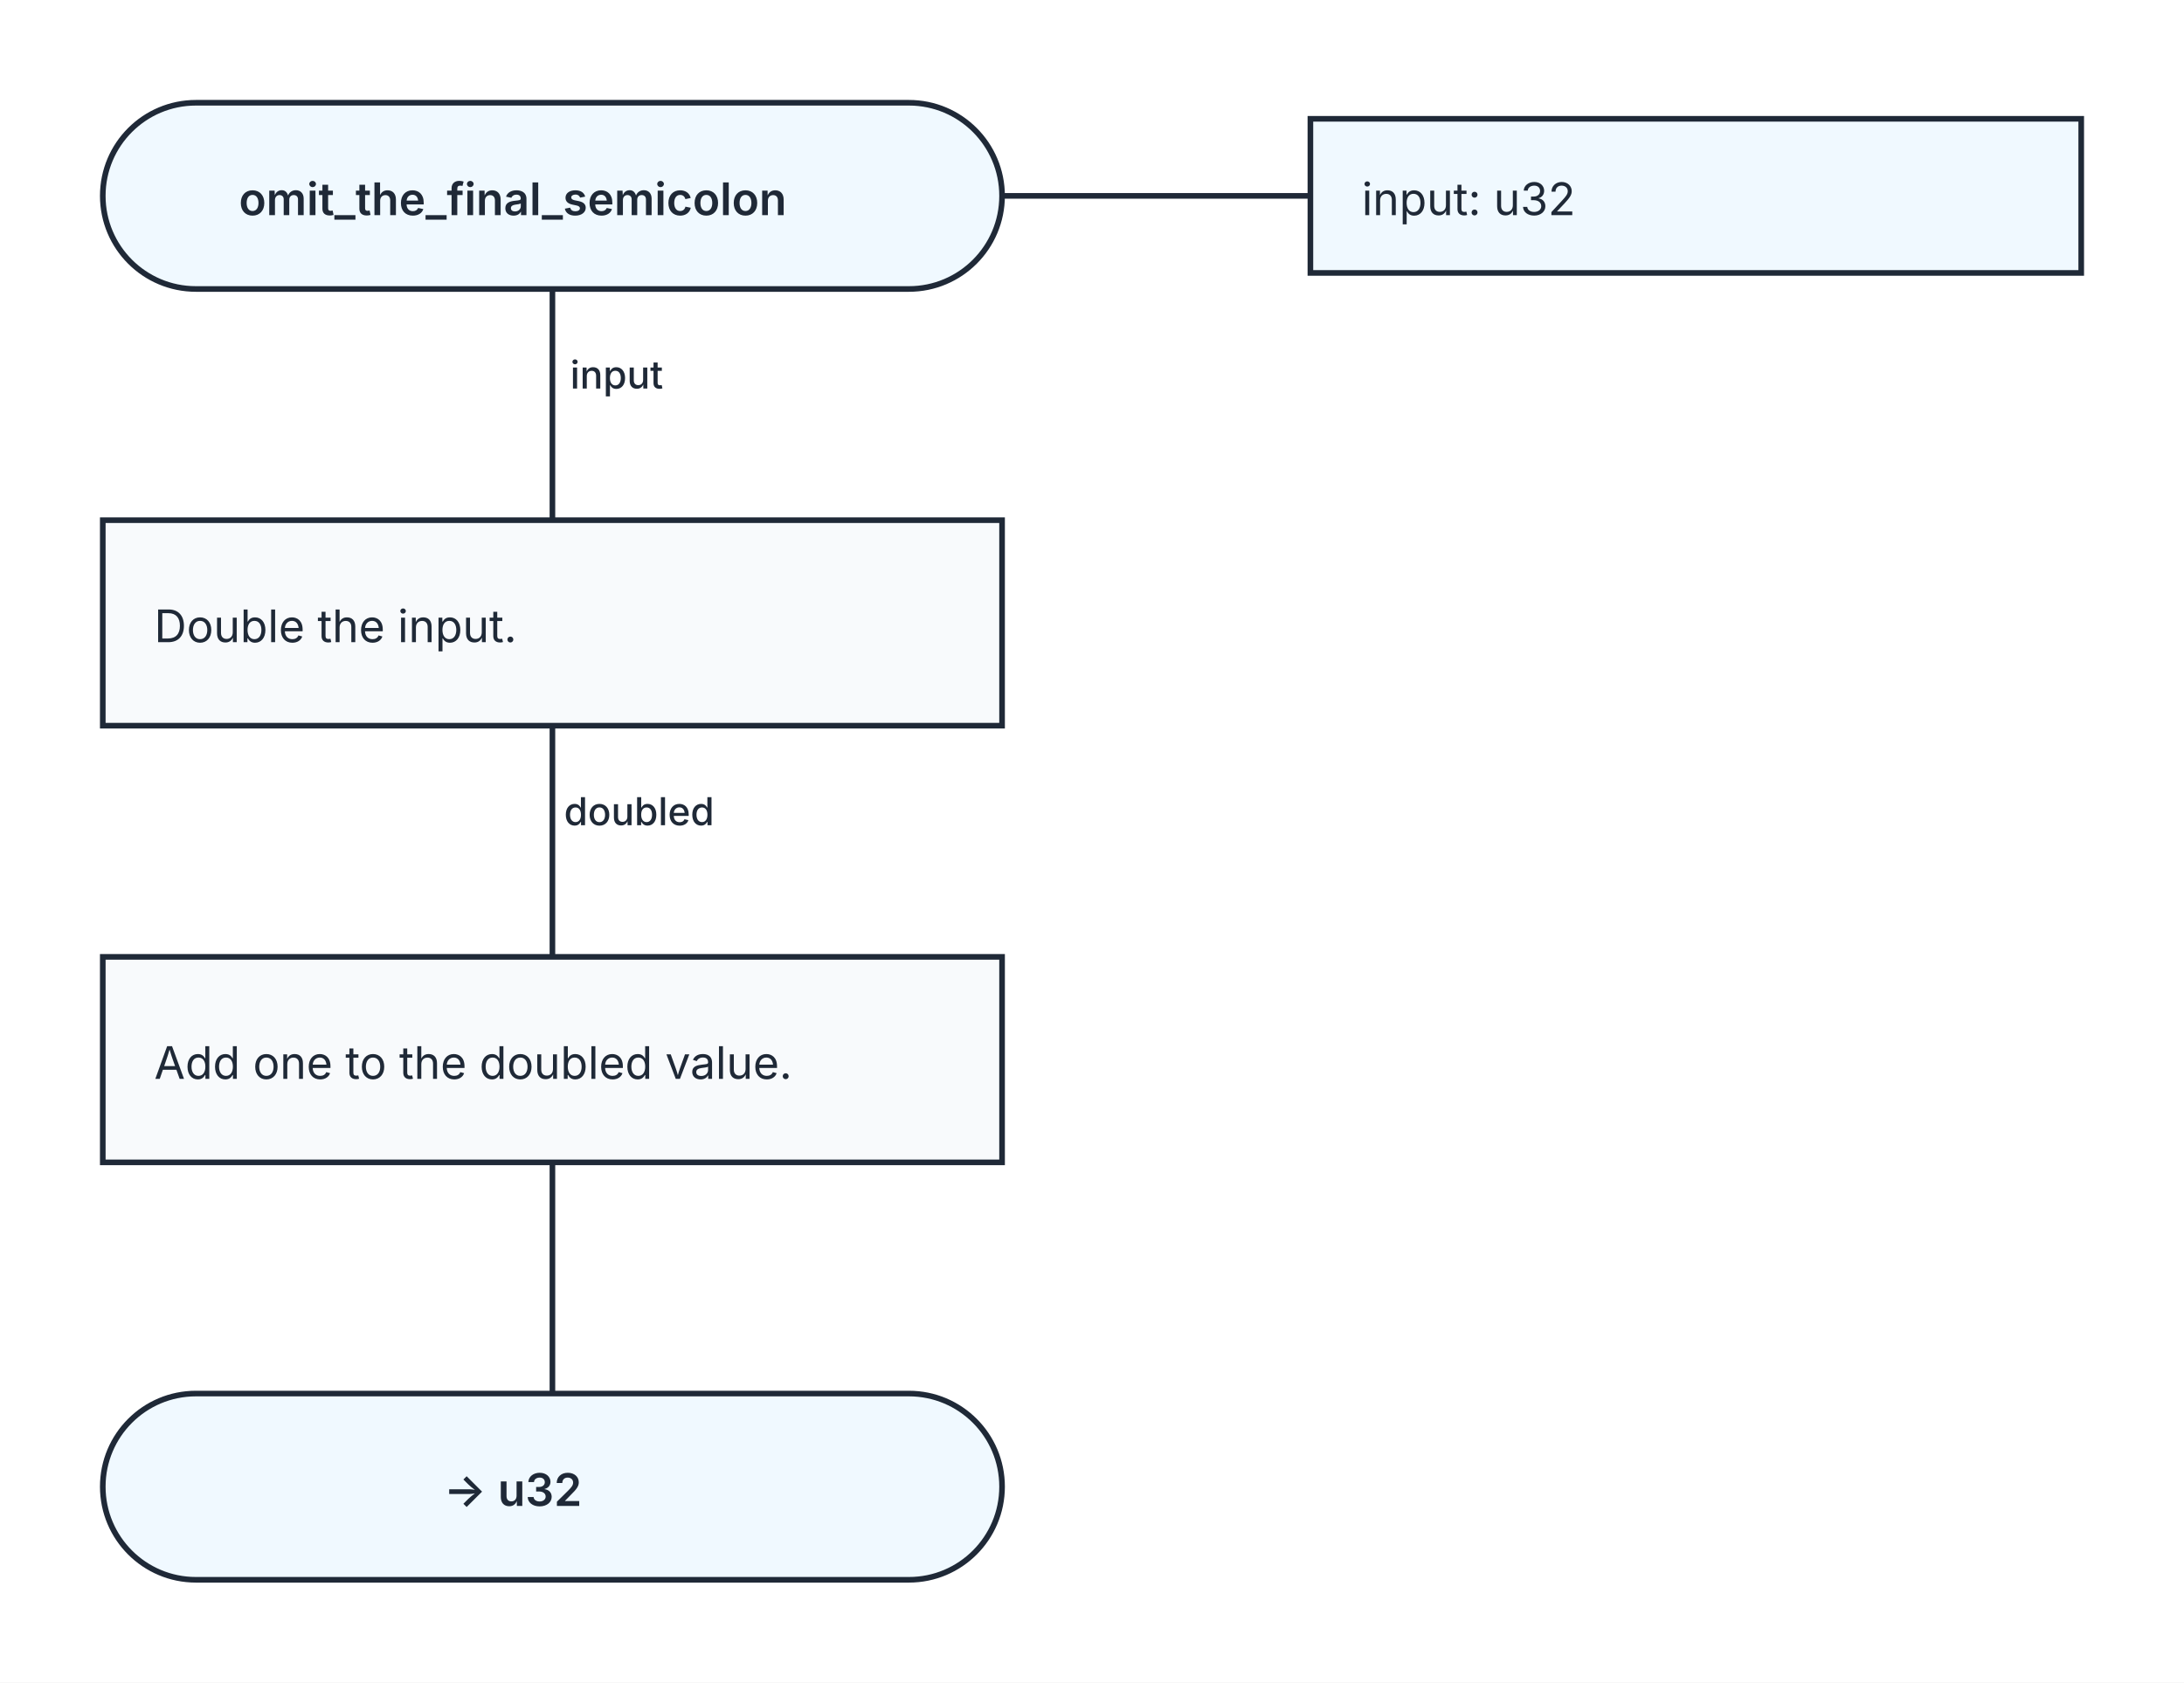
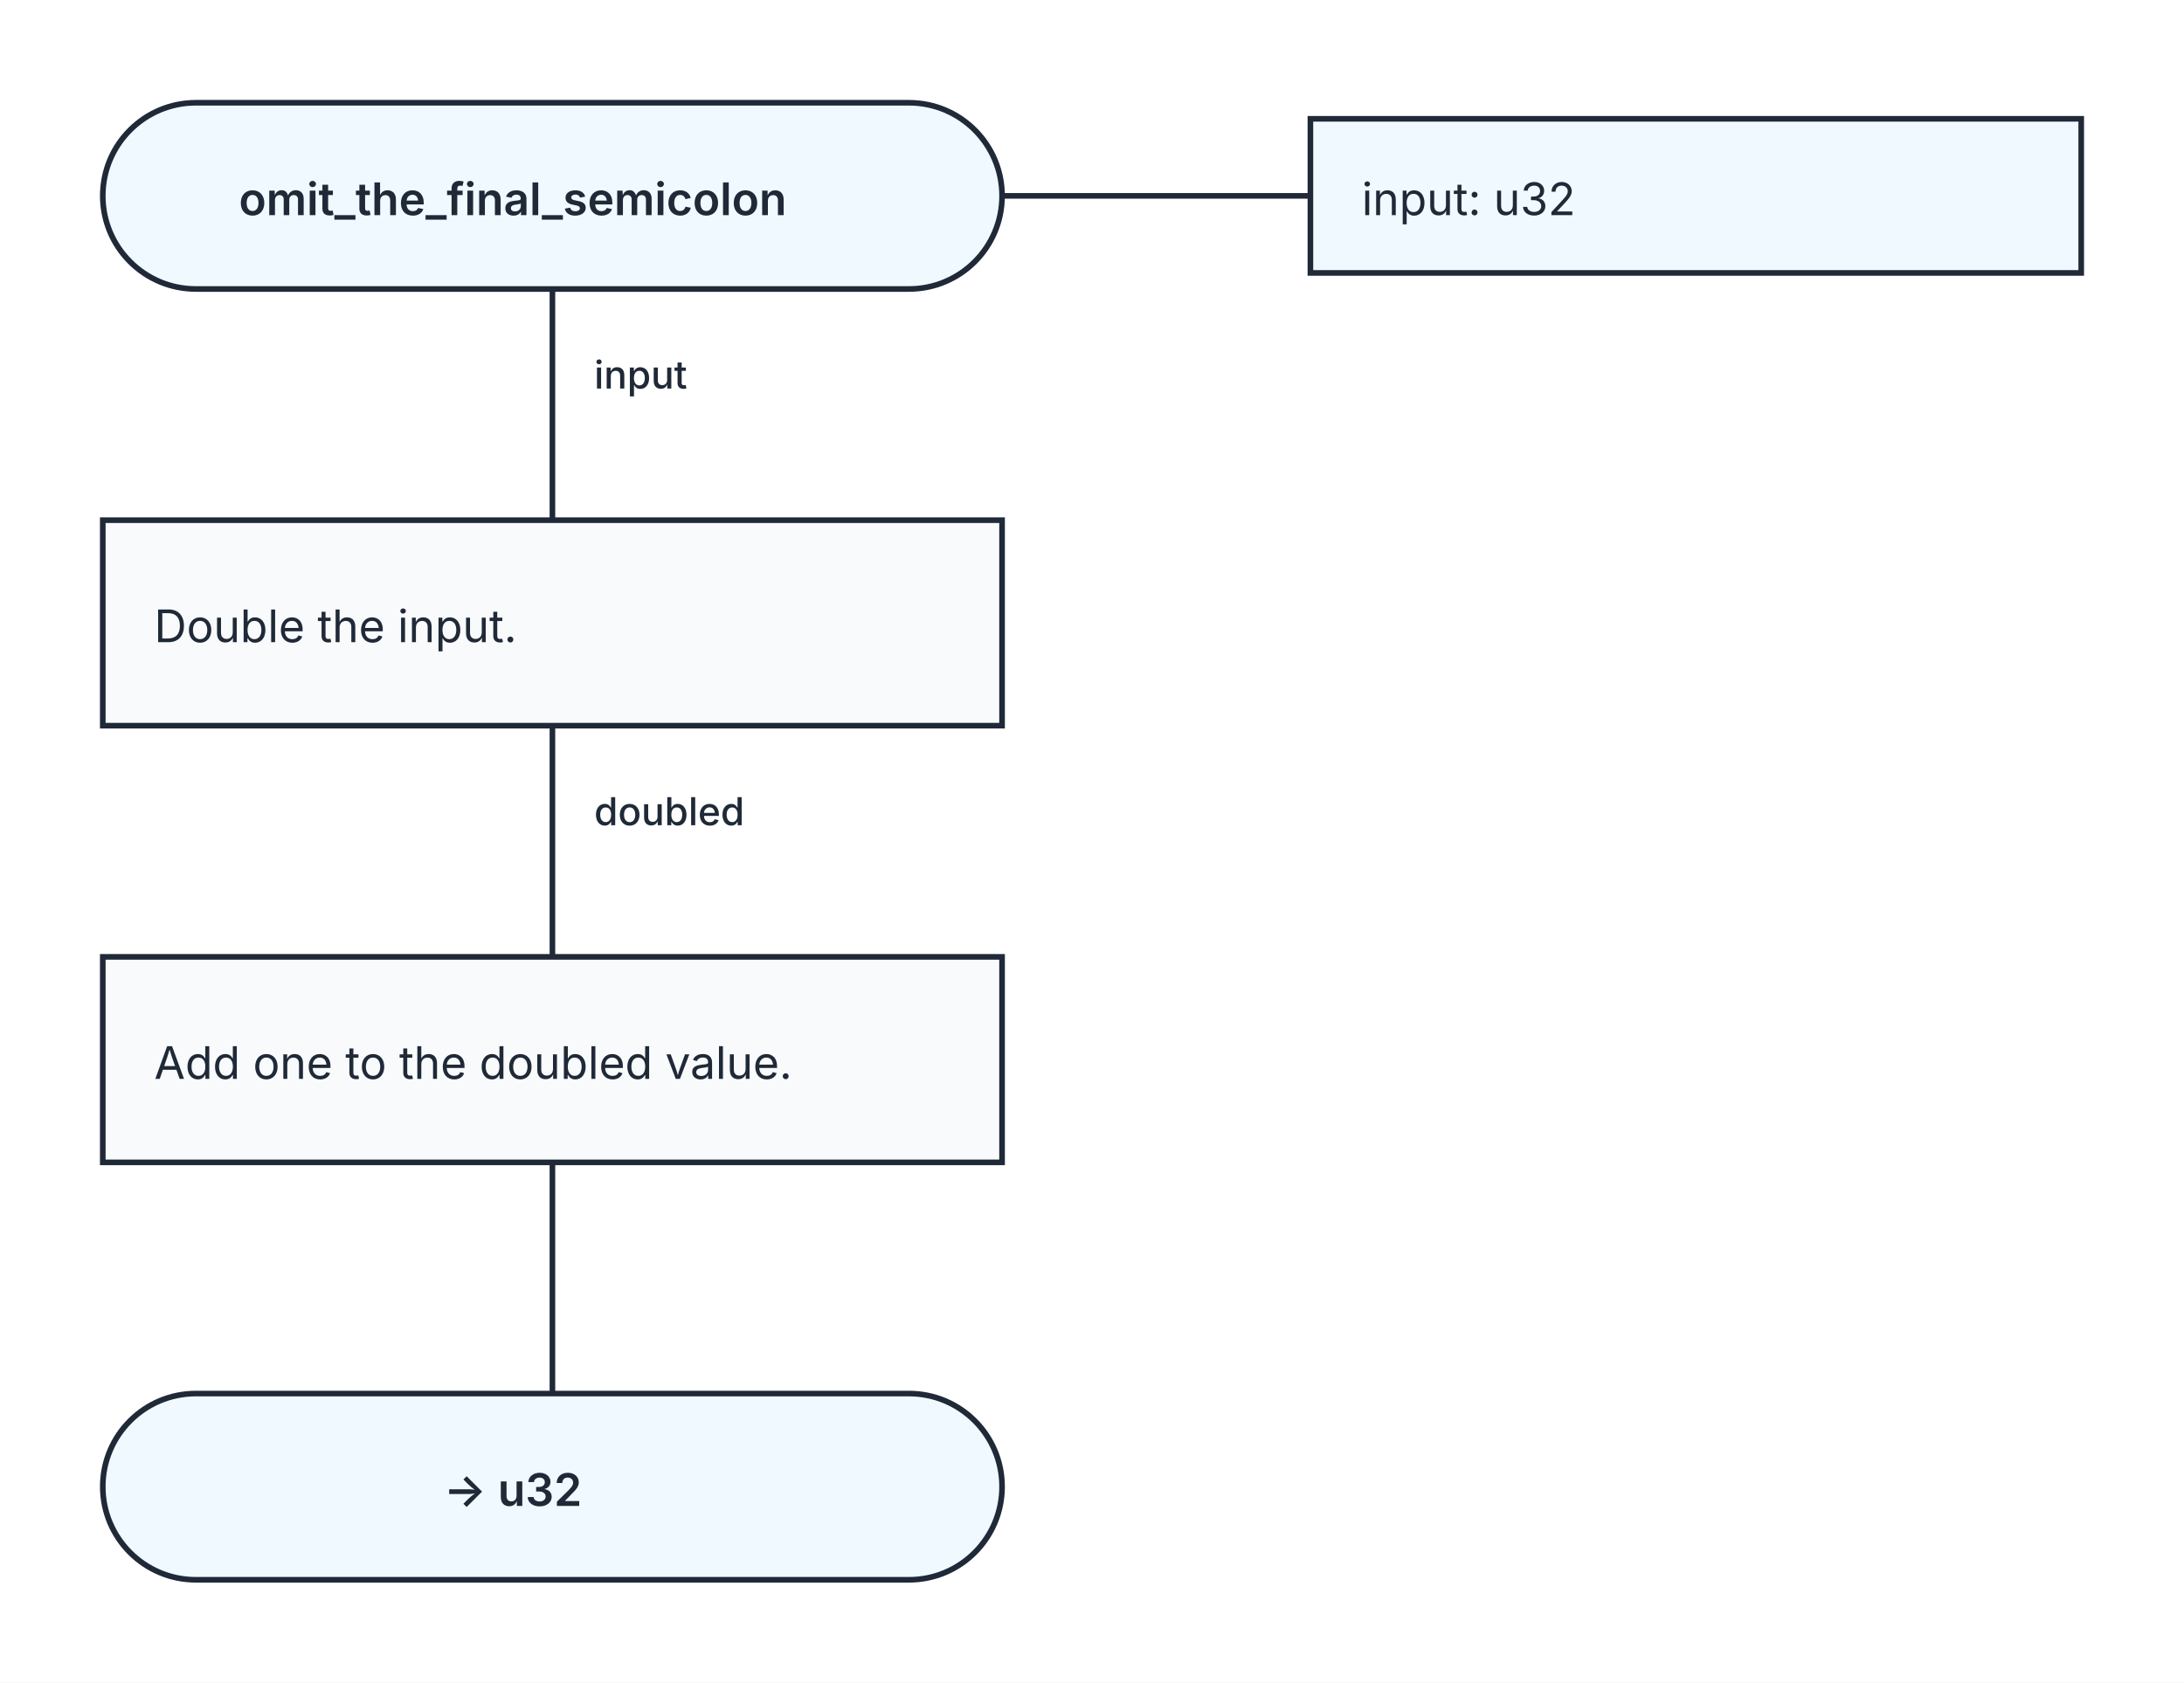
<svg xmlns="http://www.w3.org/2000/svg" width="680" height="524" viewBox="0 0 680 524" role="img" aria-labelledby="kaalang-title" aria-describedby="kaalang-description">
  <defs>
    <style>
      svg { color: #1f2937; font-family: Inter, ui-sans-serif, system-ui, -apple-system, BlinkMacSystemFont, "Segoe UI", sans-serif; text-rendering: optimizeLegibility; }
      .connection { fill: none; stroke: currentColor; stroke-width: 1.75; stroke-linecap: square; stroke-linejoin: round; }
-       .connection-label { fill: currentColor; font-size: 12px; font-weight: 500; paint-order: stroke; stroke: #ffffff; stroke-width: 5px; stroke-linejoin: round; text-anchor: middle; }
+       .connection-label { fill: currentColor; font-size: 12px; font-weight: 500; paint-order: stroke; stroke: #ffffff; stroke-width: 5px; stroke-linejoin: round; text-anchor: start; }
      .parameter-link { fill: none; stroke: currentColor; stroke-width: 1.75; }
      .node-shape { fill: #ffffff; stroke: currentColor; stroke-width: 1.75; }
      .start .node-shape, .end .node-shape, .parameter-panel .node-shape { fill: #f0f9ff; }
      .action .node-shape { fill: #f8fafc; }
      .question .node-shape { fill: #fffbeb; }
      .select .node-shape, .case .node-shape { fill: #f5f3ff; }
      .label { fill: currentColor; font-size: 14px; text-anchor: middle; }
      .start .label, .question .label, .select .label, .case .label, .end .label { font-weight: 600; }
      .action .label, .parameter-panel .label { font-weight: 400; text-anchor: start; }
    </style>
  </defs>
  <rect width="100%" height="100%" fill="#ffffff" />
  <g class="connections">
    <path class="connection" d="M 172 90 L 172 162" />
    <path class="connection" d="M 172 226 L 172 298" />
    <path class="connection" d="M 172 362 L 172 434" />
-     <text class="connection-label" x="200" y="121" xml:space="preserve">
-       <tspan x="200" dy="0">input</tspan>
+     <text class="connection-label" x="185" y="121" xml:space="preserve">
+       <tspan x="185" dy="0">input</tspan>
    </text>
-     <text class="connection-label" x="207" y="257" xml:space="preserve">
-       <tspan x="207" dy="0">doubled</tspan>
+     <text class="connection-label" x="185" y="257" xml:space="preserve">
+       <tspan x="185" dy="0">doubled</tspan>
    </text>
  </g>
  <g class="nodes">
    <path class="parameter-link" d="M 312 61 L 408 61" />
    <g class="parameter-panel" transform="translate(528 61)">
      <rect class="node-shape" x="-120" y="-24" width="240" height="48" />
      <text class="label" x="-104" y="6" xml:space="preserve">
        <tspan x="-104" dy="0">input: u32</tspan>
      </text>
    </g>
    <g class="node start" transform="translate(172 61)">
      <rect class="node-shape" x="-140" y="-29" width="280" height="58" rx="29" />
      <text class="label" y="6" xml:space="preserve">
        <tspan x="0" dy="0">omit_the_final_semicolon</tspan>
      </text>
    </g>
    <g class="node action" transform="translate(172 194)">
      <rect class="node-shape" x="-140" y="-32" width="280" height="64" />
      <text class="label" y="6" xml:space="preserve">
        <tspan x="-124" dy="0">Double the input.</tspan>
      </text>
    </g>
    <g class="node action" transform="translate(172 330)">
      <rect class="node-shape" x="-140" y="-32" width="280" height="64" />
      <text class="label" y="6" xml:space="preserve">
        <tspan x="-124" dy="0">Add one to the doubled value.</tspan>
      </text>
    </g>
    <g class="node end" transform="translate(172 463)">
      <rect class="node-shape" x="-140" y="-29" width="280" height="58" rx="29" />
      <text class="label" y="6" xml:space="preserve">
        <tspan x="0" dy="0">-&gt; u32</tspan>
      </text>
    </g>
  </g>
</svg>
